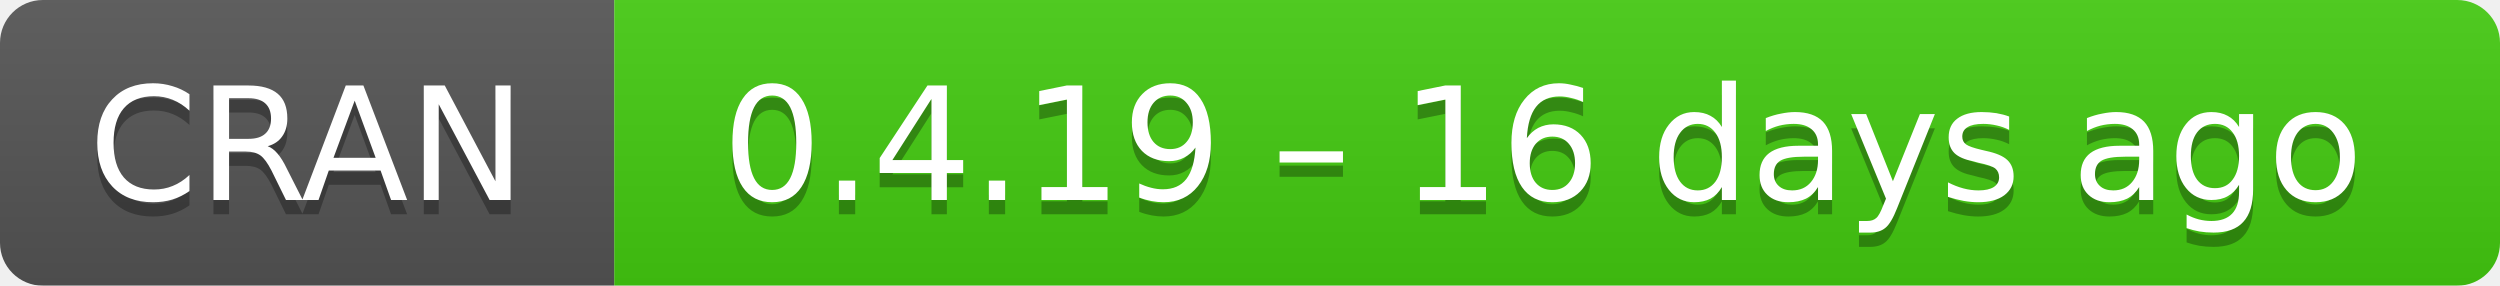
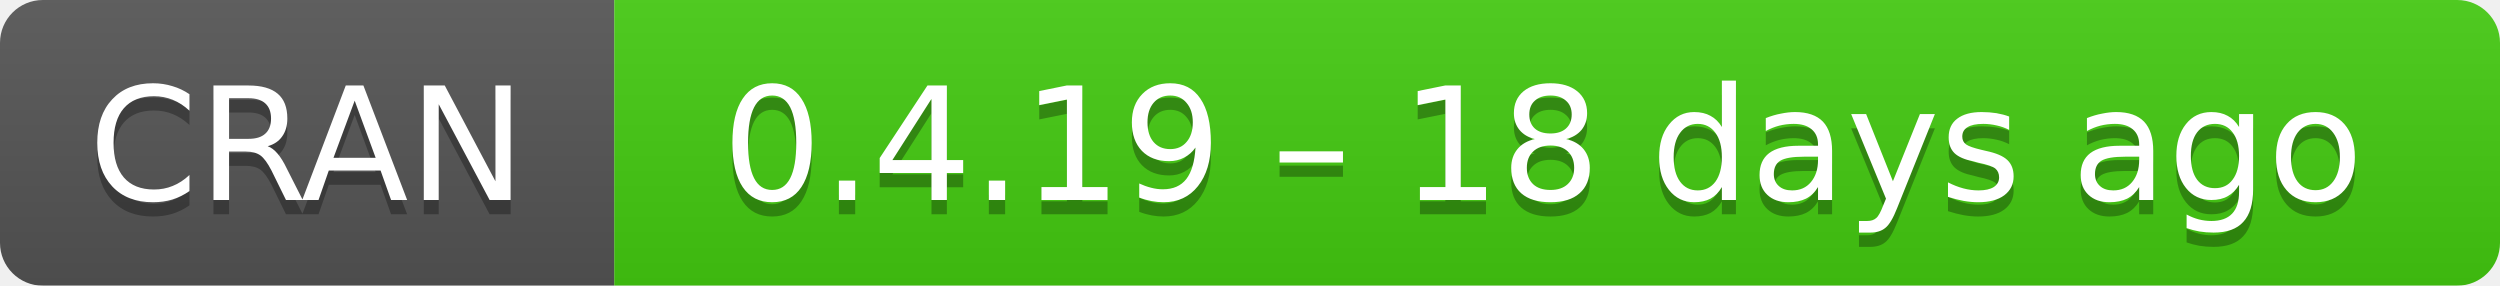
- <svg xmlns="http://www.w3.org/2000/svg" width="175" height="20" aria-label="CRAN 0.4.19 – 16 days ago">
+ <svg xmlns="http://www.w3.org/2000/svg" width="175" height="20" aria-label="CRAN 0.4.19 – 18 days ago">
  <linearGradient id="b" x2="0" y2="100%">
    <stop offset="0" stop-color="#bbb" stop-opacity=".1" />
    <stop offset="1" stop-opacity=".1" />
  </linearGradient>
  <mask id="a">
    <rect width="175" height="20" rx="3" fill="#fff" />
  </mask>
  <g mask="url(#a)">
    <path fill="#555" d="M0 0h43v20H0z" />
    <path fill="#4c1" d="M43 0h153v20H43z" />
    <path fill="url(#b)" d="M0 0h175v20H0z" />
  </g>
  <g fill="#fff" text-anchor="middle" font-family="DejaVu Sans,Verdana,Geneva,sans-serif" font-size="11">
    <text x="21.5" y="15" fill="#010101" fill-opacity=".3">
      CRAN
    </text>
    <text x="21.5" y="14">
      CRAN
    </text>
    <text x="108" y="15" fill="#010101" fill-opacity=".3">
-       0.4.19 – 16 days ago
+       0.4.19 – 18 days ago
    </text>
    <text x="108" y="14">
-       0.4.19 – 16 days ago
+       0.4.19 – 18 days ago
    </text>
  </g>
</svg>
